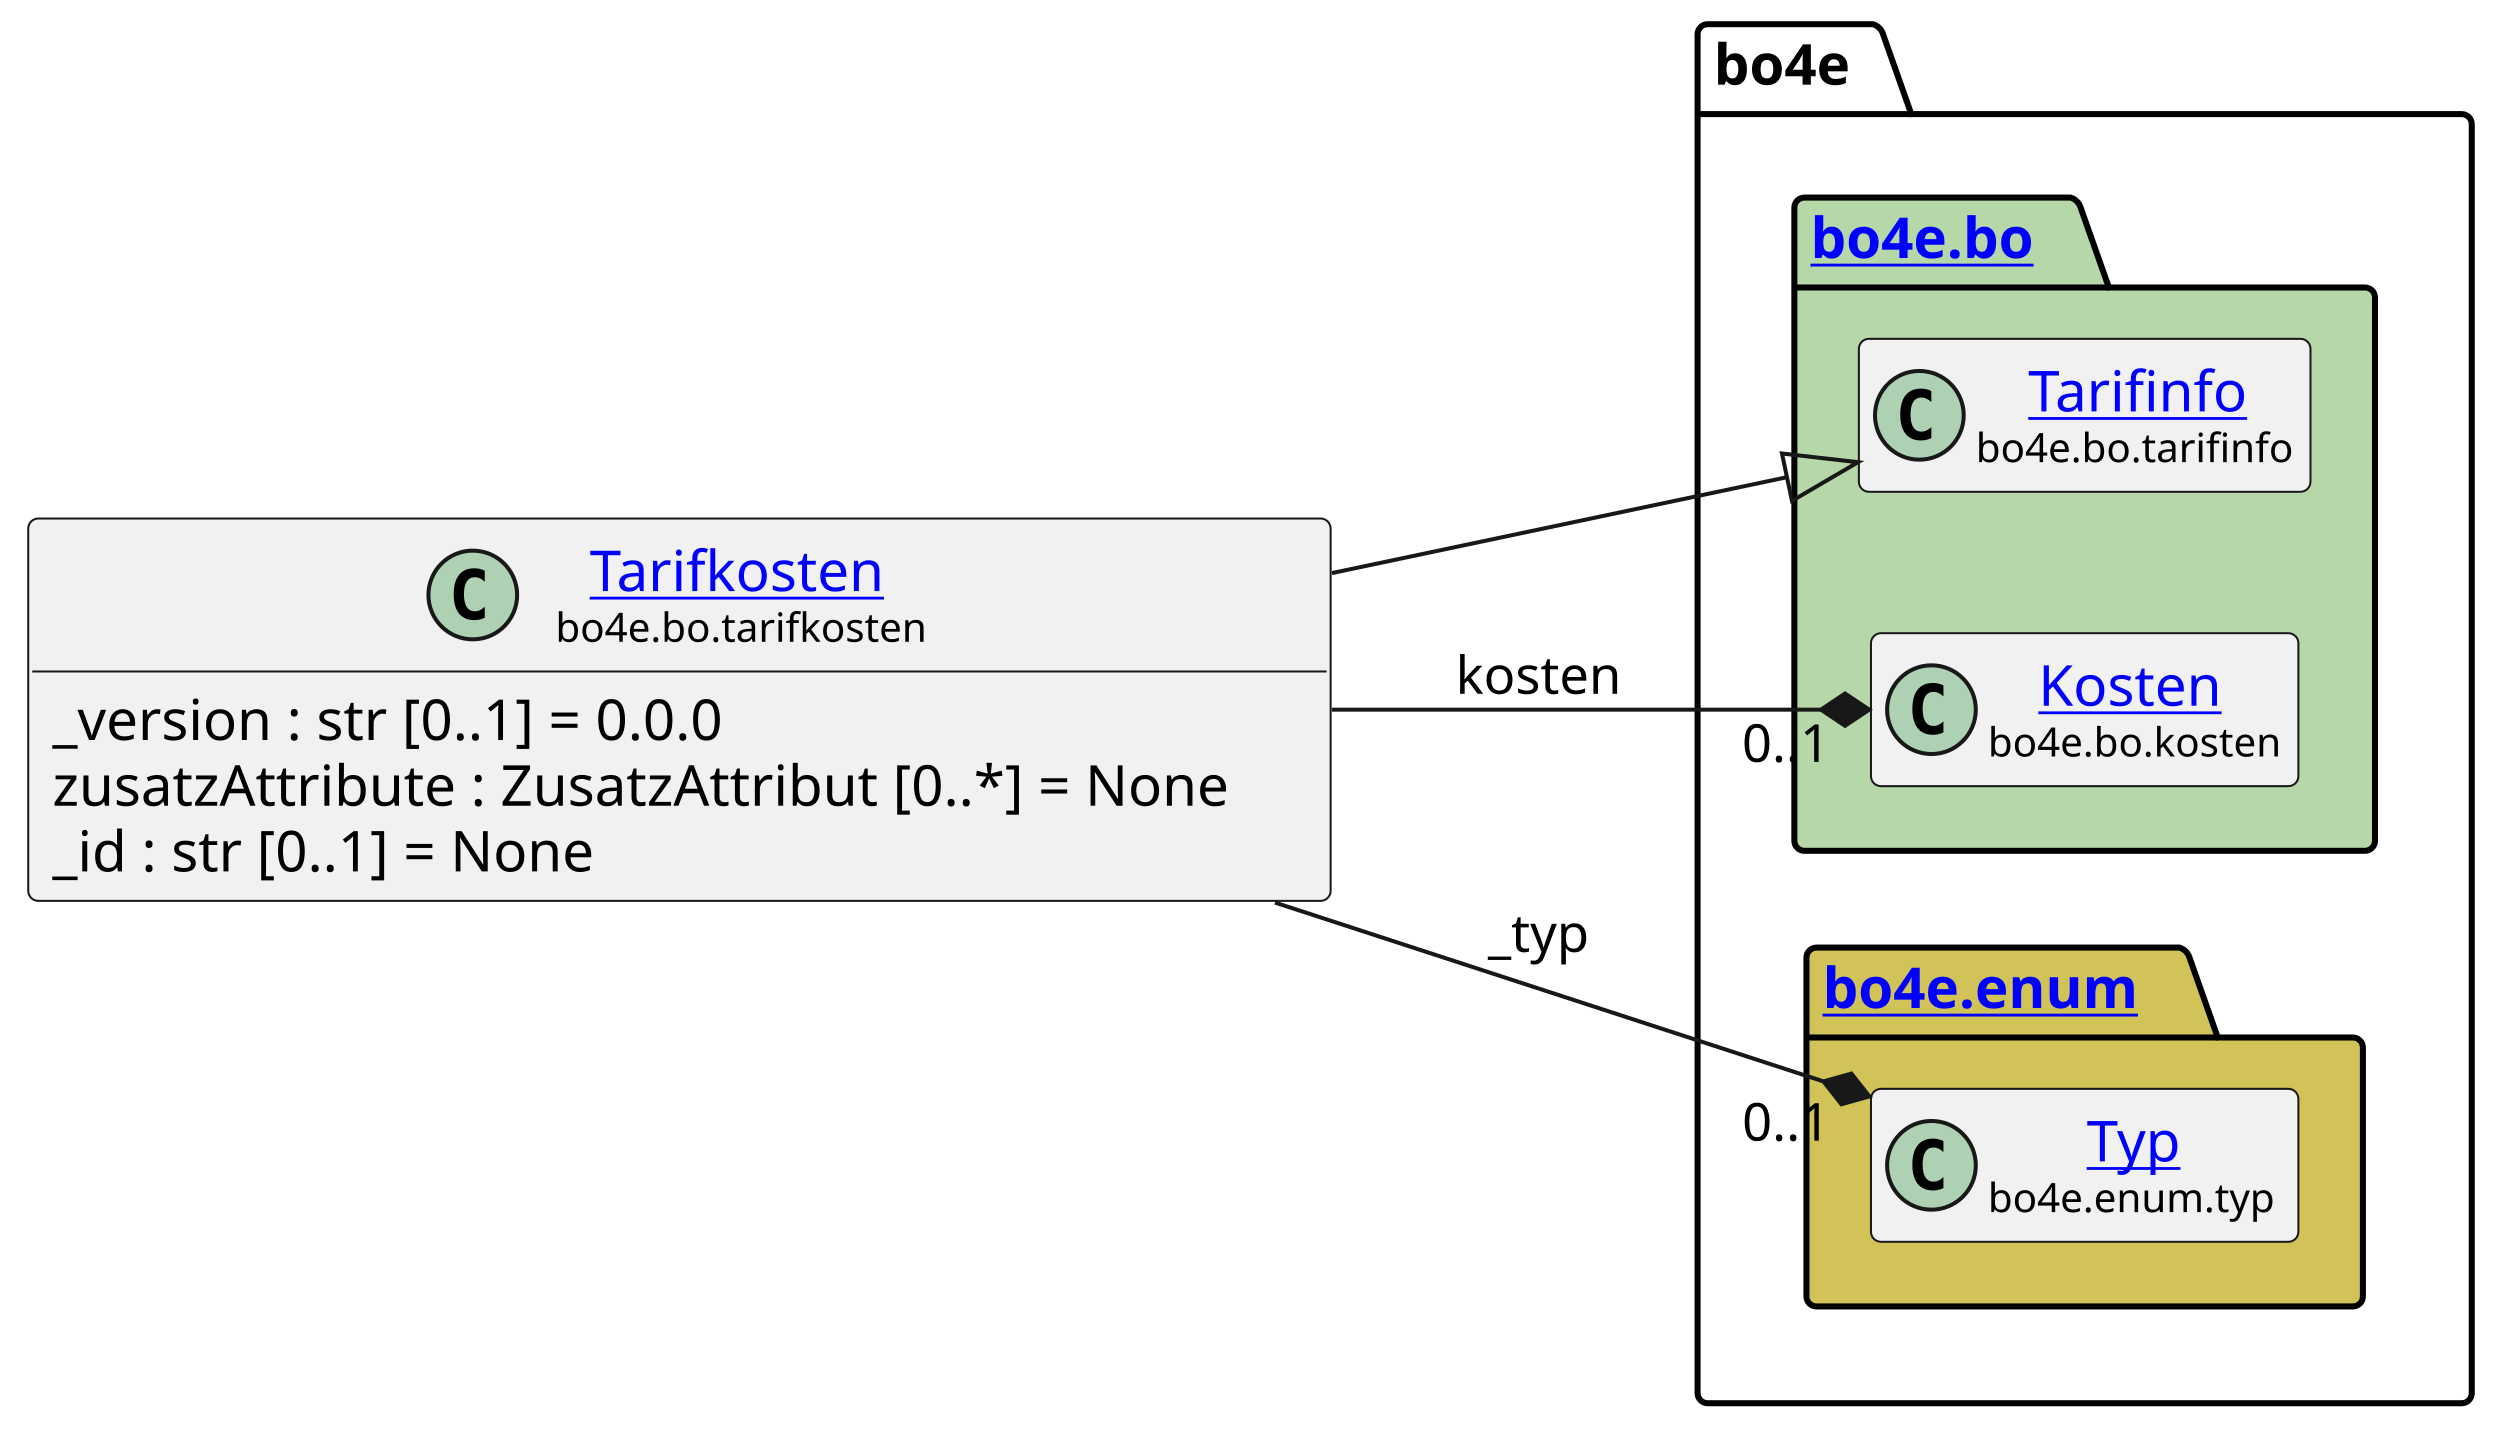
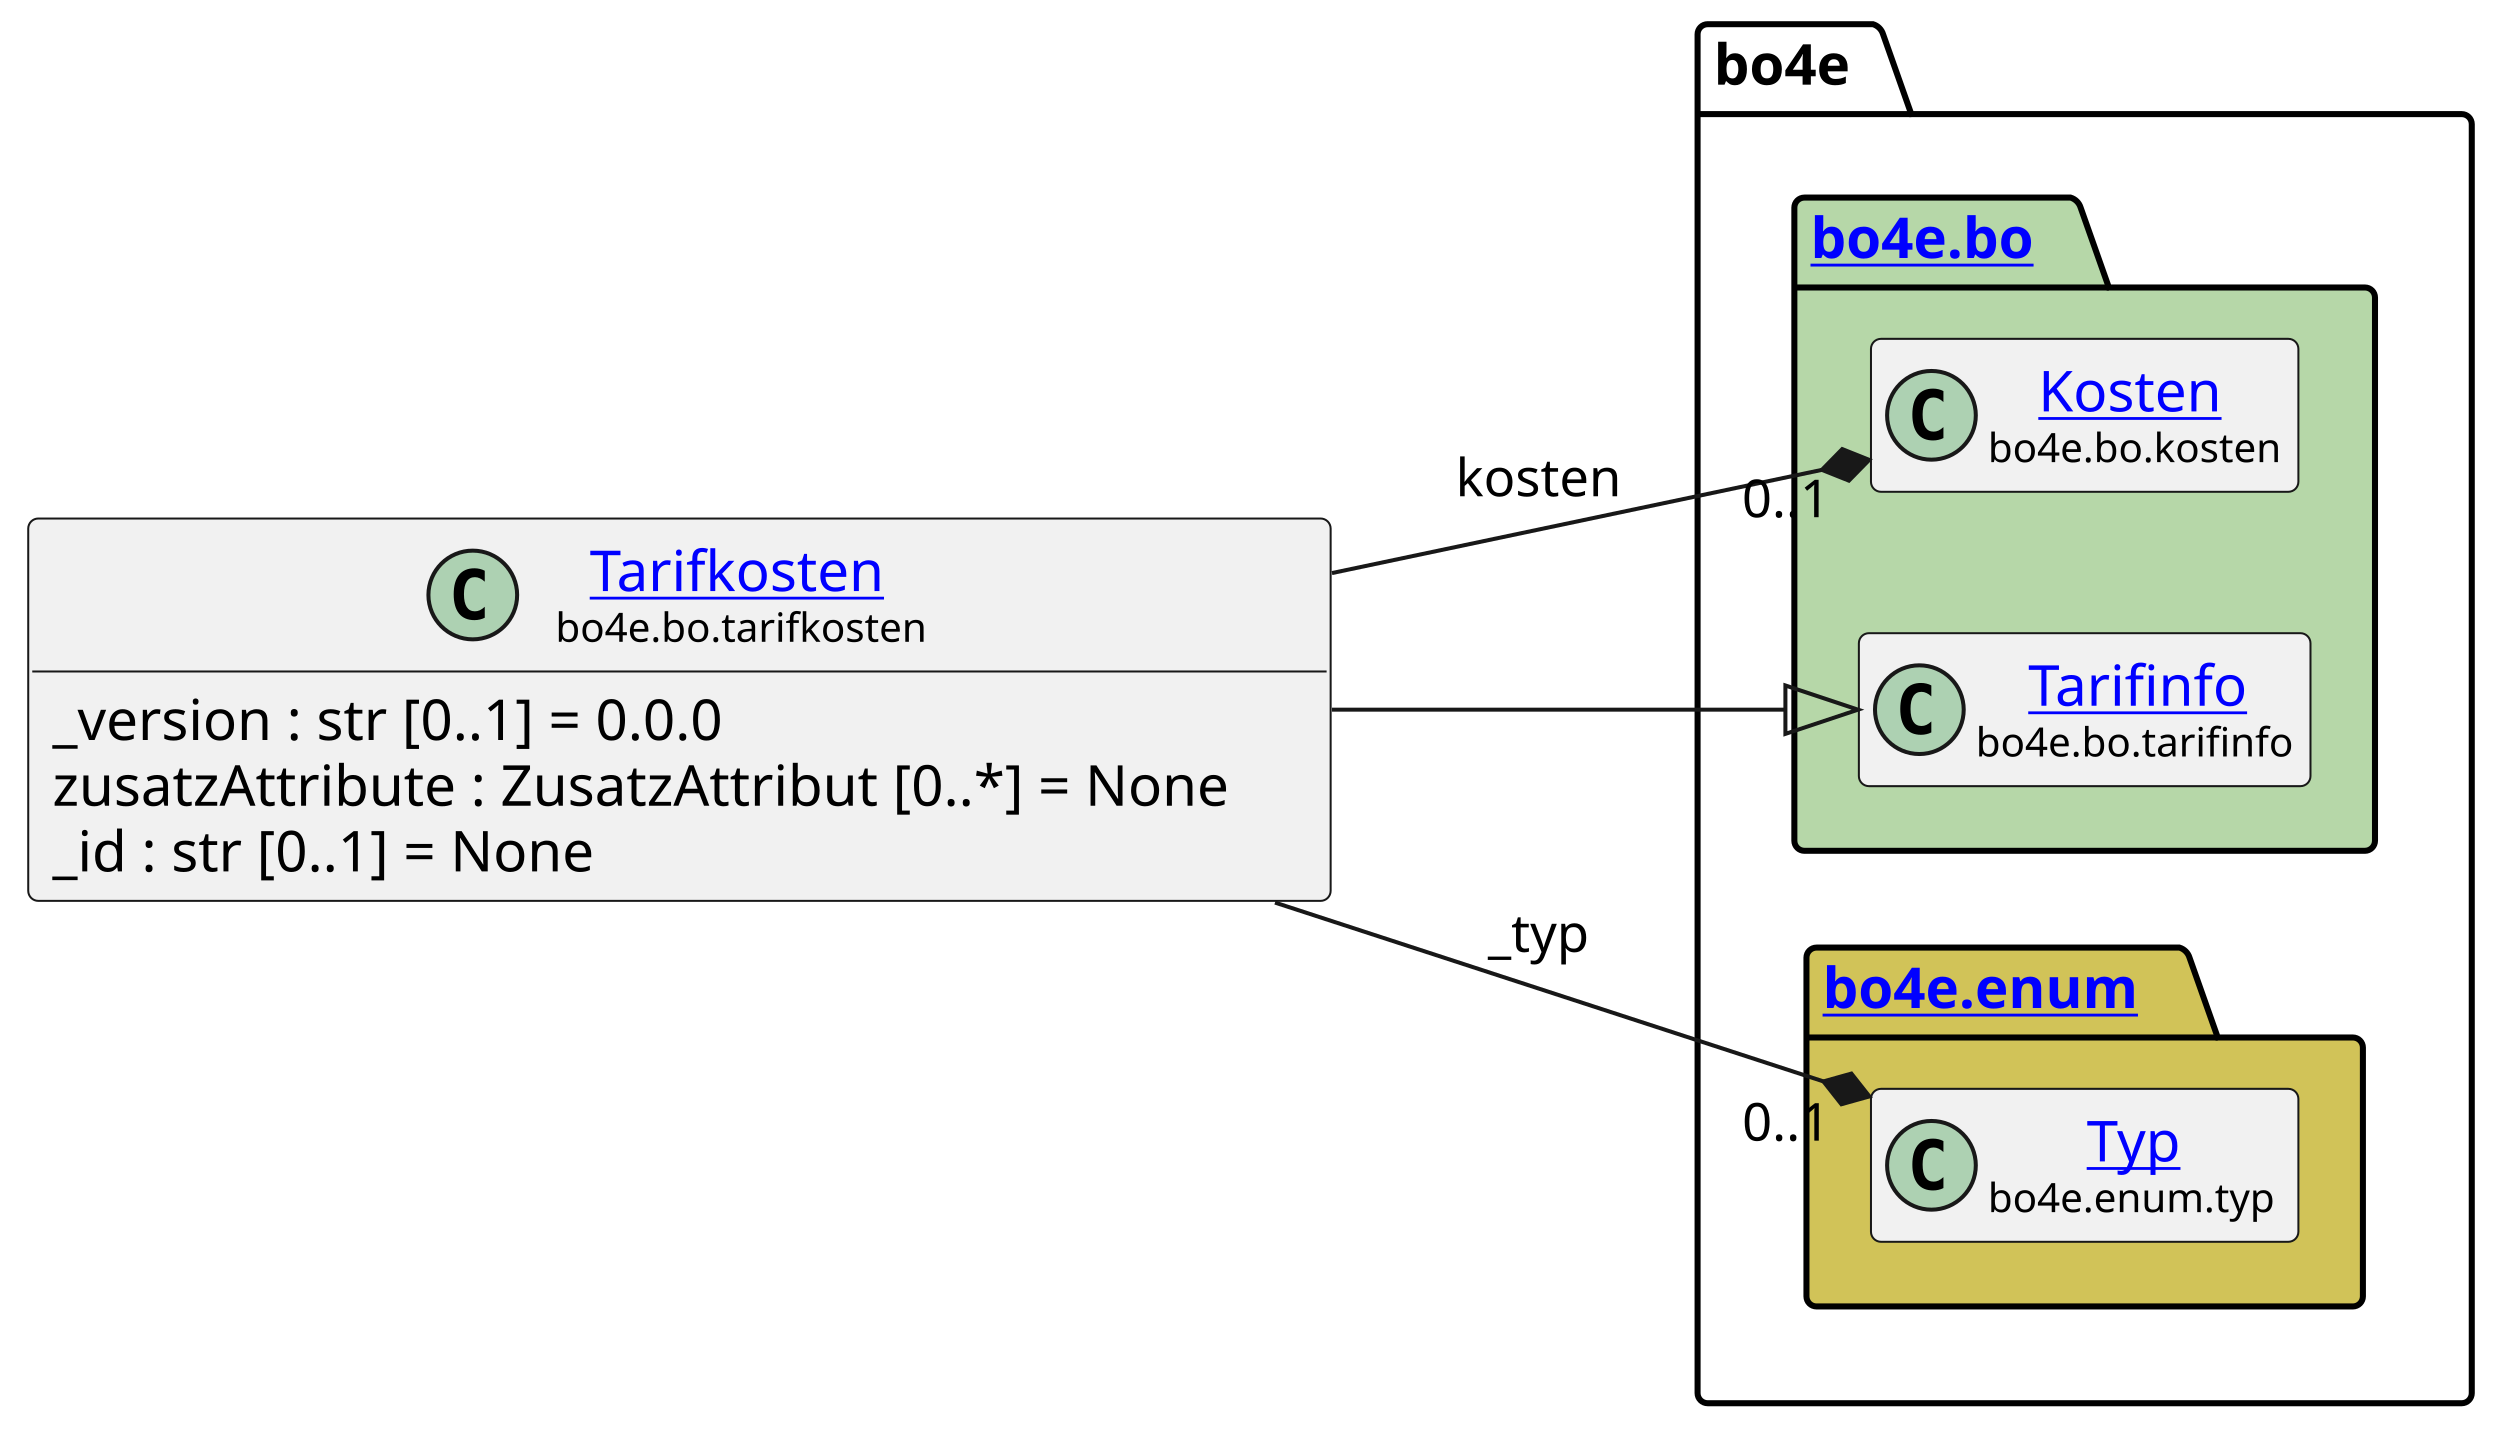
<svg xmlns="http://www.w3.org/2000/svg" xmlns:xlink="http://www.w3.org/1999/xlink" contentStyleType="text/css" height="355px" preserveAspectRatio="none" style="width:620px;height:355px;background:#FFFFFF;" version="1.1" viewBox="0 0 620 355" width="620px" zoomAndPan="magnify">
  <defs />
  <g>
    <g id="cluster_bo4e">
      <path d="M423.5,6 L464.5,6 A3.75,3.75 0 0 1 467,8.5 L474,28.297 L610.5,28.297 A2.5,2.5 0 0 1 613,30.797 L613,345.5 A2.5,2.5 0 0 1 610.5,348 L423.5,348 A2.5,2.5 0 0 1 421,345.5 L421,8.5 A2.5,2.5 0 0 1 423.5,6 " fill="none" style="stroke:#000000;stroke-width:1.5;" />
      <line style="stroke:#000000;stroke-width:1.5;" x1="421" x2="474" y1="28.297" y2="28.297" />
      <text fill="#000000" font-family="sans-serif" font-size="14" font-weight="bold" lengthAdjust="spacing" textLength="40" x="425" y="20.995">bo4e</text>
    </g>
    <g id="cluster_bo">
      <path d="M447.5,49 L513.5,49 A3.75,3.75 0 0 1 516,51.5 L523,71.297 L586.5,71.297 A2.5,2.5 0 0 1 589,73.797 L589,208.5 A2.5,2.5 0 0 1 586.5,211 L447.5,211 A2.5,2.5 0 0 1 445,208.5 L445,51.5 A2.5,2.5 0 0 1 447.5,49 " fill="#B6D7A8" style="stroke:#000000;stroke-width:1.5;" />
      <line style="stroke:#000000;stroke-width:1.5;" x1="445" x2="523" y1="71.297" y2="71.297" />
      <a href="https://bo4e.github.io/BO4E-python/latest/api/bo4e.bo.html" target="_top" title="https://bo4e.github.io/BO4E-python/latest/api/bo4e.bo.html" xlink:actuate="onRequest" xlink:href="https://bo4e.github.io/BO4E-python/latest/api/bo4e.bo.html" xlink:show="new" xlink:title="https://bo4e.github.io/BO4E-python/latest/api/bo4e.bo.html" xlink:type="simple">
        <text fill="#0000FF" font-family="sans-serif" font-size="14" font-weight="bold" lengthAdjust="spacing" text-decoration="underline" textLength="65" x="449" y="63.995">bo4e.bo</text>
      </a>
    </g>
    <g id="cluster_enum">
      <path d="M450.5,235 L540.5,235 A3.75,3.75 0 0 1 543,237.5 L550,257.297 L583.5,257.297 A2.5,2.5 0 0 1 586,259.797 L586,321.5 A2.5,2.5 0 0 1 583.5,324 L450.5,324 A2.5,2.5 0 0 1 448,321.5 L448,237.5 A2.5,2.5 0 0 1 450.5,235 " fill="#D1C358" style="stroke:#000000;stroke-width:1.5;" />
      <line style="stroke:#000000;stroke-width:1.5;" x1="448" x2="550" y1="257.297" y2="257.297" />
      <a href="https://bo4e.github.io/BO4E-python/latest/api/bo4e.enum.html" target="_top" title="https://bo4e.github.io/BO4E-python/latest/api/bo4e.enum.html" xlink:actuate="onRequest" xlink:href="https://bo4e.github.io/BO4E-python/latest/api/bo4e.enum.html" xlink:show="new" xlink:title="https://bo4e.github.io/BO4E-python/latest/api/bo4e.enum.html" xlink:type="simple">
        <text fill="#0000FF" font-family="sans-serif" font-size="14" font-weight="bold" lengthAdjust="spacing" text-decoration="underline" textLength="89" x="452" y="249.995">bo4e.enum</text>
      </a>
    </g>
+     <g id="elem_Kosten">
+       <rect codeLine="10" fill="#F1F1F1" height="37.938" id="Kosten" rx="2.5" ry="2.5" style="stroke:#181818;stroke-width:0.5;" width="106" x="464" y="84.03" />
+       <ellipse cx="479" cy="102.999" fill="#ADD1B2" rx="11" ry="11" style="stroke:#181818;stroke-width:1.0;" />
+       <path d="M481.969,108.639 Q481.391,108.936 480.75,109.077 Q480.109,109.233 479.406,109.233 Q476.906,109.233 475.578,107.593 Q474.266,105.936 474.266,102.811 Q474.266,99.686 475.578,98.03 Q476.906,96.374 479.406,96.374 Q480.109,96.374 480.75,96.53 Q481.406,96.686 481.969,96.983 L481.969,99.702 Q481.344,99.124 480.75,98.858 Q480.156,98.577 479.531,98.577 Q478.188,98.577 477.5,99.655 Q476.812,100.718 476.812,102.811 Q476.812,104.905 477.5,105.983 Q478.188,107.046 479.531,107.046 Q480.156,107.046 480.75,106.78 Q481.344,106.499 481.969,105.921 L481.969,108.639 Z " fill="#000000" />
+       <a href="https://bo4e.github.io/BO4E-python/latest/api/bo4e.bo.html#bo4e.bo.kosten.Kosten" target="_top" title="https://bo4e.github.io/BO4E-python/latest/api/bo4e.bo.html#bo4e.bo.kosten.Kosten" xlink:actuate="onRequest" xlink:href="https://bo4e.github.io/BO4E-python/latest/api/bo4e.bo.html#bo4e.bo.kosten.Kosten" xlink:show="new" xlink:title="https://bo4e.github.io/BO4E-python/latest/api/bo4e.bo.html#bo4e.bo.kosten.Kosten" xlink:type="simple">
+         <text fill="#0000FF" font-family="sans-serif" font-size="14" lengthAdjust="spacing" text-decoration="underline" textLength="49" x="505.5" y="102.025">Kosten</text>
+       </a>
+       <text fill="#000000" font-family="sans-serif" font-size="10" lengthAdjust="spacing" textLength="74" x="493" y="114.609">bo4e.bo.kosten</text>
+     </g>
    <g id="elem_Tarifinfo">
-       <rect codeLine="10" fill="#F1F1F1" height="37.938" id="Tarifinfo" rx="2.5" ry="2.5" style="stroke:#181818;stroke-width:0.5;" width="112" x="461" y="84.03" />
-       <ellipse cx="476" cy="102.999" fill="#ADD1B2" rx="11" ry="11" style="stroke:#181818;stroke-width:1.0;" />
-       <path d="M478.969,108.639 Q478.391,108.936 477.75,109.077 Q477.109,109.233 476.406,109.233 Q473.906,109.233 472.578,107.593 Q471.266,105.936 471.266,102.811 Q471.266,99.686 472.578,98.03 Q473.906,96.374 476.406,96.374 Q477.109,96.374 477.75,96.53 Q478.406,96.686 478.969,96.983 L478.969,99.702 Q478.344,99.124 477.75,98.858 Q477.156,98.577 476.531,98.577 Q475.188,98.577 474.5,99.655 Q473.812,100.718 473.812,102.811 Q473.812,104.905 474.5,105.983 Q475.188,107.046 476.531,107.046 Q477.156,107.046 477.75,106.78 Q478.344,106.499 478.969,105.921 L478.969,108.639 Z " fill="#000000" />
+       <rect codeLine="11" fill="#F1F1F1" height="37.938" id="Tarifinfo" rx="2.5" ry="2.5" style="stroke:#181818;stroke-width:0.5;" width="112" x="461" y="157.03" />
+       <ellipse cx="476" cy="175.999" fill="#ADD1B2" rx="11" ry="11" style="stroke:#181818;stroke-width:1.0;" />
+       <path d="M478.969,181.639 Q478.391,181.936 477.75,182.077 Q477.109,182.233 476.406,182.233 Q473.906,182.233 472.578,180.593 Q471.266,178.936 471.266,175.811 Q471.266,172.686 472.578,171.03 Q473.906,169.374 476.406,169.374 Q477.109,169.374 477.75,169.53 Q478.406,169.686 478.969,169.983 L478.969,172.702 Q478.344,172.124 477.75,171.858 Q477.156,171.577 476.531,171.577 Q475.188,171.577 474.5,172.655 Q473.812,173.718 473.812,175.811 Q473.812,177.905 474.5,178.983 Q475.188,180.046 476.531,180.046 Q477.156,180.046 477.75,179.78 Q478.344,179.499 478.969,178.921 L478.969,181.639 Z " fill="#000000" />
      <a href="https://bo4e.github.io/BO4E-python/latest/api/bo4e.bo.html#bo4e.bo.tarifinfo.Tarifinfo" target="_top" title="https://bo4e.github.io/BO4E-python/latest/api/bo4e.bo.html#bo4e.bo.tarifinfo.Tarifinfo" xlink:actuate="onRequest" xlink:href="https://bo4e.github.io/BO4E-python/latest/api/bo4e.bo.html#bo4e.bo.tarifinfo.Tarifinfo" xlink:show="new" xlink:title="https://bo4e.github.io/BO4E-python/latest/api/bo4e.bo.html#bo4e.bo.tarifinfo.Tarifinfo" xlink:type="simple">
-         <text fill="#0000FF" font-family="sans-serif" font-size="14" lengthAdjust="spacing" text-decoration="underline" textLength="54" x="503" y="102.025">Tarifinfo</text>
+         <text fill="#0000FF" font-family="sans-serif" font-size="14" lengthAdjust="spacing" text-decoration="underline" textLength="54" x="503" y="175.025">Tarifinfo</text>
      </a>
-       <text fill="#000000" font-family="sans-serif" font-size="10" lengthAdjust="spacing" textLength="80" x="490" y="114.609">bo4e.bo.tarifinfo</text>
-     </g>
-     <g id="elem_Kosten">
-       <rect codeLine="11" fill="#F1F1F1" height="37.938" id="Kosten" rx="2.5" ry="2.5" style="stroke:#181818;stroke-width:0.5;" width="106" x="464" y="157.03" />
-       <ellipse cx="479" cy="175.999" fill="#ADD1B2" rx="11" ry="11" style="stroke:#181818;stroke-width:1.0;" />
-       <path d="M481.969,181.639 Q481.391,181.936 480.75,182.077 Q480.109,182.233 479.406,182.233 Q476.906,182.233 475.578,180.593 Q474.266,178.936 474.266,175.811 Q474.266,172.686 475.578,171.03 Q476.906,169.374 479.406,169.374 Q480.109,169.374 480.75,169.53 Q481.406,169.686 481.969,169.983 L481.969,172.702 Q481.344,172.124 480.75,171.858 Q480.156,171.577 479.531,171.577 Q478.188,171.577 477.5,172.655 Q476.812,173.718 476.812,175.811 Q476.812,177.905 477.5,178.983 Q478.188,180.046 479.531,180.046 Q480.156,180.046 480.75,179.78 Q481.344,179.499 481.969,178.921 L481.969,181.639 Z " fill="#000000" />
-       <a href="https://bo4e.github.io/BO4E-python/latest/api/bo4e.bo.html#bo4e.bo.kosten.Kosten" target="_top" title="https://bo4e.github.io/BO4E-python/latest/api/bo4e.bo.html#bo4e.bo.kosten.Kosten" xlink:actuate="onRequest" xlink:href="https://bo4e.github.io/BO4E-python/latest/api/bo4e.bo.html#bo4e.bo.kosten.Kosten" xlink:show="new" xlink:title="https://bo4e.github.io/BO4E-python/latest/api/bo4e.bo.html#bo4e.bo.kosten.Kosten" xlink:type="simple">
-         <text fill="#0000FF" font-family="sans-serif" font-size="14" lengthAdjust="spacing" text-decoration="underline" textLength="49" x="505.5" y="175.025">Kosten</text>
-       </a>
-       <text fill="#000000" font-family="sans-serif" font-size="10" lengthAdjust="spacing" textLength="74" x="493" y="187.609">bo4e.bo.kosten</text>
+       <text fill="#000000" font-family="sans-serif" font-size="10" lengthAdjust="spacing" textLength="80" x="490" y="187.609">bo4e.bo.tarifinfo</text>
    </g>
    <g id="elem_Typ">
      <rect codeLine="14" fill="#F1F1F1" height="37.938" id="Typ" rx="2.5" ry="2.5" style="stroke:#181818;stroke-width:0.5;" width="106" x="464" y="270.03" />
      <ellipse cx="479" cy="288.999" fill="#ADD1B2" rx="11" ry="11" style="stroke:#181818;stroke-width:1.0;" />
      <path d="M481.969,294.639 Q481.391,294.936 480.75,295.077 Q480.109,295.233 479.406,295.233 Q476.906,295.233 475.578,293.592 Q474.266,291.936 474.266,288.811 Q474.266,285.686 475.578,284.03 Q476.906,282.374 479.406,282.374 Q480.109,282.374 480.75,282.53 Q481.406,282.686 481.969,282.983 L481.969,285.702 Q481.344,285.124 480.75,284.858 Q480.156,284.577 479.531,284.577 Q478.188,284.577 477.5,285.655 Q476.812,286.717 476.812,288.811 Q476.812,290.905 477.5,291.983 Q478.188,293.046 479.531,293.046 Q480.156,293.046 480.75,292.78 Q481.344,292.499 481.969,291.921 L481.969,294.639 Z " fill="#000000" />
      <a href="https://bo4e.github.io/BO4E-python/latest/api/bo4e.enum.html#bo4e.enum.typ.Typ" target="_top" title="https://bo4e.github.io/BO4E-python/latest/api/bo4e.enum.html#bo4e.enum.typ.Typ" xlink:actuate="onRequest" xlink:href="https://bo4e.github.io/BO4E-python/latest/api/bo4e.enum.html#bo4e.enum.typ.Typ" xlink:show="new" xlink:title="https://bo4e.github.io/BO4E-python/latest/api/bo4e.enum.html#bo4e.enum.typ.Typ" xlink:type="simple">
        <text fill="#0000FF" font-family="sans-serif" font-size="14" lengthAdjust="spacing" text-decoration="underline" textLength="25" x="517.5" y="288.025">Typ</text>
      </a>
      <text fill="#000000" font-family="sans-serif" font-size="10" lengthAdjust="spacing" textLength="74" x="493" y="300.609">bo4e.enum.typ</text>
    </g>
    <g id="elem_Tarifkosten">
      <rect codeLine="3" fill="#F1F1F1" height="94.828" id="Tarifkosten" rx="2.5" ry="2.5" style="stroke:#181818;stroke-width:0.5;" width="323" x="7" y="128.59" />
      <ellipse cx="117.25" cy="147.559" fill="#ADD1B2" rx="11" ry="11" style="stroke:#181818;stroke-width:1.0;" />
      <path d="M120.219,153.199 Q119.641,153.496 119,153.637 Q118.359,153.793 117.656,153.793 Q115.156,153.793 113.828,152.153 Q112.516,150.496 112.516,147.371 Q112.516,144.246 113.828,142.59 Q115.156,140.934 117.656,140.934 Q118.359,140.934 119,141.09 Q119.656,141.246 120.219,141.543 L120.219,144.262 Q119.594,143.684 119,143.418 Q118.406,143.137 117.781,143.137 Q116.438,143.137 115.75,144.215 Q115.062,145.278 115.062,147.371 Q115.062,149.465 115.75,150.543 Q116.438,151.606 117.781,151.606 Q118.406,151.606 119,151.34 Q119.594,151.059 120.219,150.481 L120.219,153.199 Z " fill="#000000" />
      <a href="https://bo4e.github.io/BO4E-python/latest/api/bo4e.bo.html#bo4e.bo.tarifkosten.Tarifkosten" target="_top" title="https://bo4e.github.io/BO4E-python/latest/api/bo4e.bo.html#bo4e.bo.tarifkosten.Tarifkosten" xlink:actuate="onRequest" xlink:href="https://bo4e.github.io/BO4E-python/latest/api/bo4e.bo.html#bo4e.bo.tarifkosten.Tarifkosten" xlink:show="new" xlink:title="https://bo4e.github.io/BO4E-python/latest/api/bo4e.bo.html#bo4e.bo.tarifkosten.Tarifkosten" xlink:type="simple">
        <text fill="#0000FF" font-family="sans-serif" font-size="14" lengthAdjust="spacing" text-decoration="underline" textLength="77" x="146.25" y="146.585">Tarifkosten</text>
      </a>
      <text fill="#000000" font-family="sans-serif" font-size="10" lengthAdjust="spacing" textLength="94" x="137.75" y="159.169">bo4e.bo.tarifkosten</text>
      <line style="stroke:#181818;stroke-width:0.5;" x1="8" x2="329" y1="166.528" y2="166.528" />
      <text fill="#000000" font-family="sans-serif" font-size="14" lengthAdjust="spacing" textLength="183" x="13" y="183.523">_version : str [0..1] = 0.0.0</text>
      <text fill="#000000" font-family="sans-serif" font-size="14" lengthAdjust="spacing" textLength="311" x="13" y="199.82">zusatzAttribute : ZusatzAttribut [0..*] = None</text>
      <text fill="#000000" font-family="sans-serif" font-size="14" lengthAdjust="spacing" textLength="147" x="13" y="216.116">_id : str [0..1] = None</text>
    </g>
    <g id="link_Tarifkosten_Tarifinfo">
-       <path codeLine="17" d="M330.32,142.12 C377.2,132.24 407.677,125.822 443.167,118.342 " fill="none" id="Tarifkosten-to-Tarifinfo" style="stroke:#181818;stroke-width:1.0;" />
-       <polygon fill="none" points="460.78,114.63,441.93,112.471,444.404,124.213,460.78,114.63" style="stroke:#181818;stroke-width:1.0;" />
+       <path codeLine="17" d="M330.32,176 C377.2,176 407.29,176 442.78,176 " fill="none" id="Tarifkosten-to-Tarifinfo" style="stroke:#181818;stroke-width:1.0;" />
+       <polygon fill="none" points="460.78,176,442.78,170,442.78,182,460.78,176" style="stroke:#181818;stroke-width:1.0;" />
    </g>
    <g id="link_Tarifkosten_Typ">
      <path codeLine="18" d="M316.2,223.84 C368.62,240.94 412.951,255.389 452.201,268.19 " fill="none" id="Tarifkosten-to-Typ" style="stroke:#181818;stroke-width:1.0;" />
      <polygon fill="#181818" points="463.61,271.91,459.146,266.247,452.201,268.19,456.666,273.853,463.61,271.91" style="stroke:#181818;stroke-width:1.0;" />
      <text fill="#000000" font-family="sans-serif" font-size="13" lengthAdjust="spacing" textLength="27" x="369" y="236.067">_typ</text>
      <text fill="#000000" font-family="sans-serif" font-size="13" lengthAdjust="spacing" textLength="24" x="432.049" y="282.876">0..1</text>
    </g>
    <g id="link_Tarifkosten_Kosten">
-       <path codeLine="19" d="M330.32,176 C378.44,176 415.83,176 451.57,176 " fill="none" id="Tarifkosten-to-Kosten" style="stroke:#181818;stroke-width:1.0;" />
-       <polygon fill="#181818" points="463.57,176,457.57,172,451.57,176,457.57,180,463.57,176" style="stroke:#181818;stroke-width:1.0;" />
-       <text fill="#000000" font-family="sans-serif" font-size="13" lengthAdjust="spacing" textLength="43" x="361" y="172.067">kosten</text>
-       <text fill="#000000" font-family="sans-serif" font-size="13" lengthAdjust="spacing" textLength="24" x="432.005" y="188.942">0..1</text>
+       <path codeLine="19" d="M330.32,142.12 C378.44,131.98 416.088,124.054 451.828,116.524 " fill="none" id="Tarifkosten-to-Kosten" style="stroke:#181818;stroke-width:1.0;" />
+       <polygon fill="#181818" points="463.57,114.05,456.874,111.373,451.828,116.524,458.524,119.201,463.57,114.05" style="stroke:#181818;stroke-width:1.0;" />
+       <text fill="#000000" font-family="sans-serif" font-size="13" lengthAdjust="spacing" textLength="43" x="361" y="123.067">kosten</text>
+       <text fill="#000000" font-family="sans-serif" font-size="13" lengthAdjust="spacing" textLength="24" x="432.005" y="128.27">0..1</text>
    </g>
  </g>
</svg>
